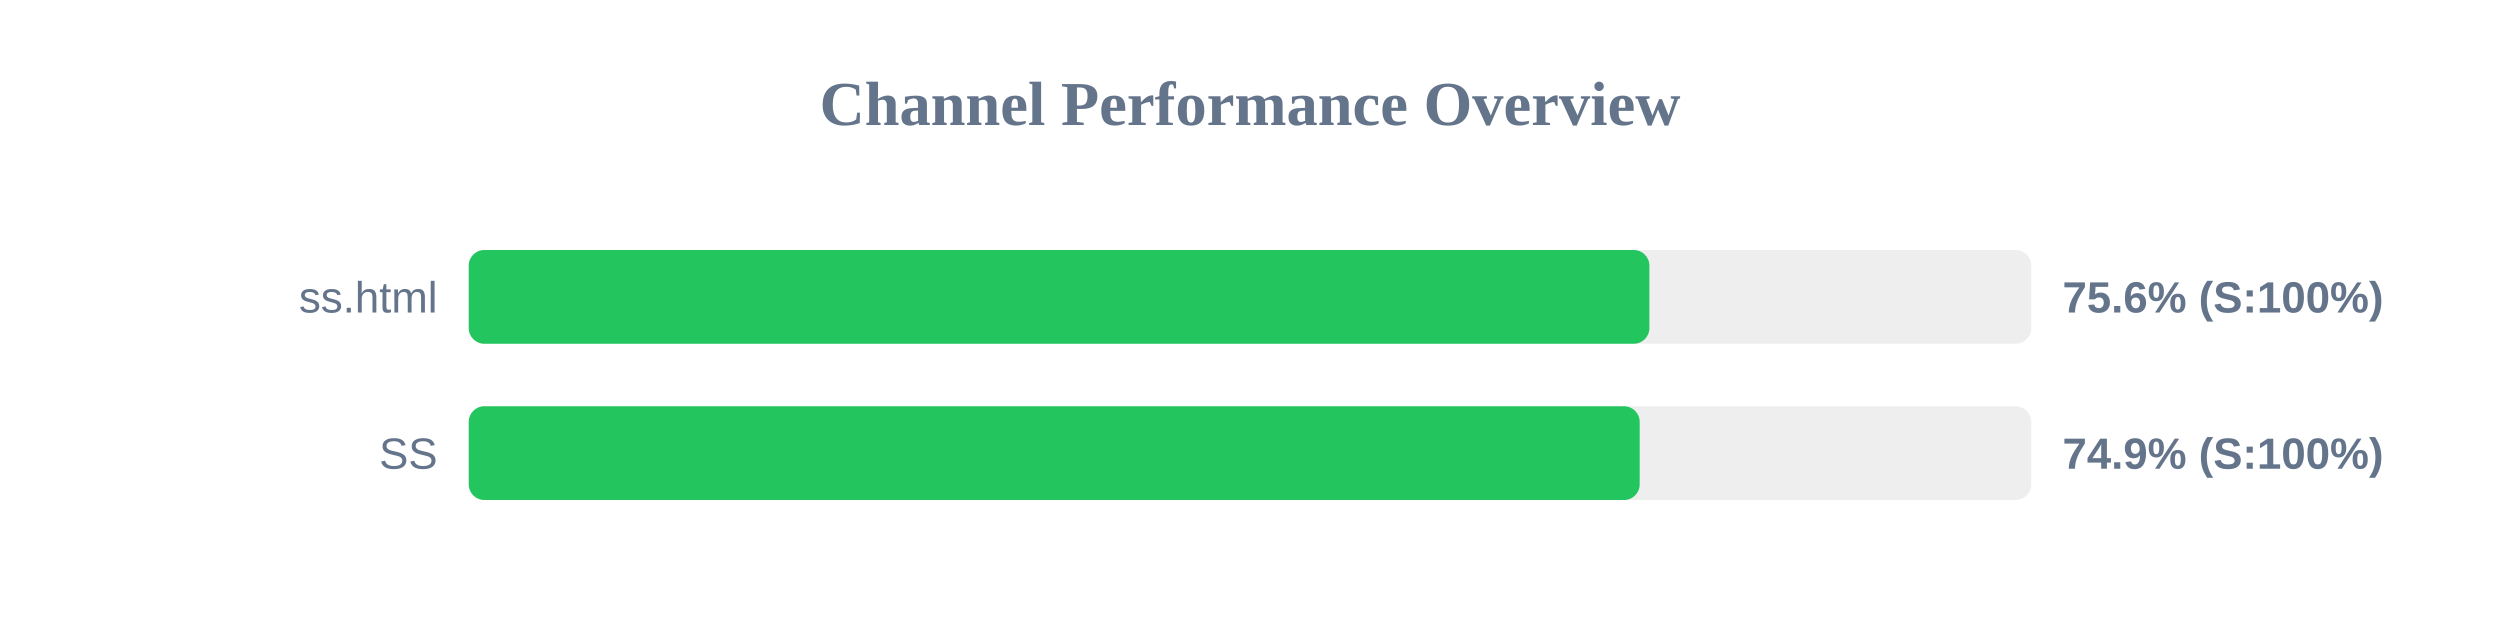
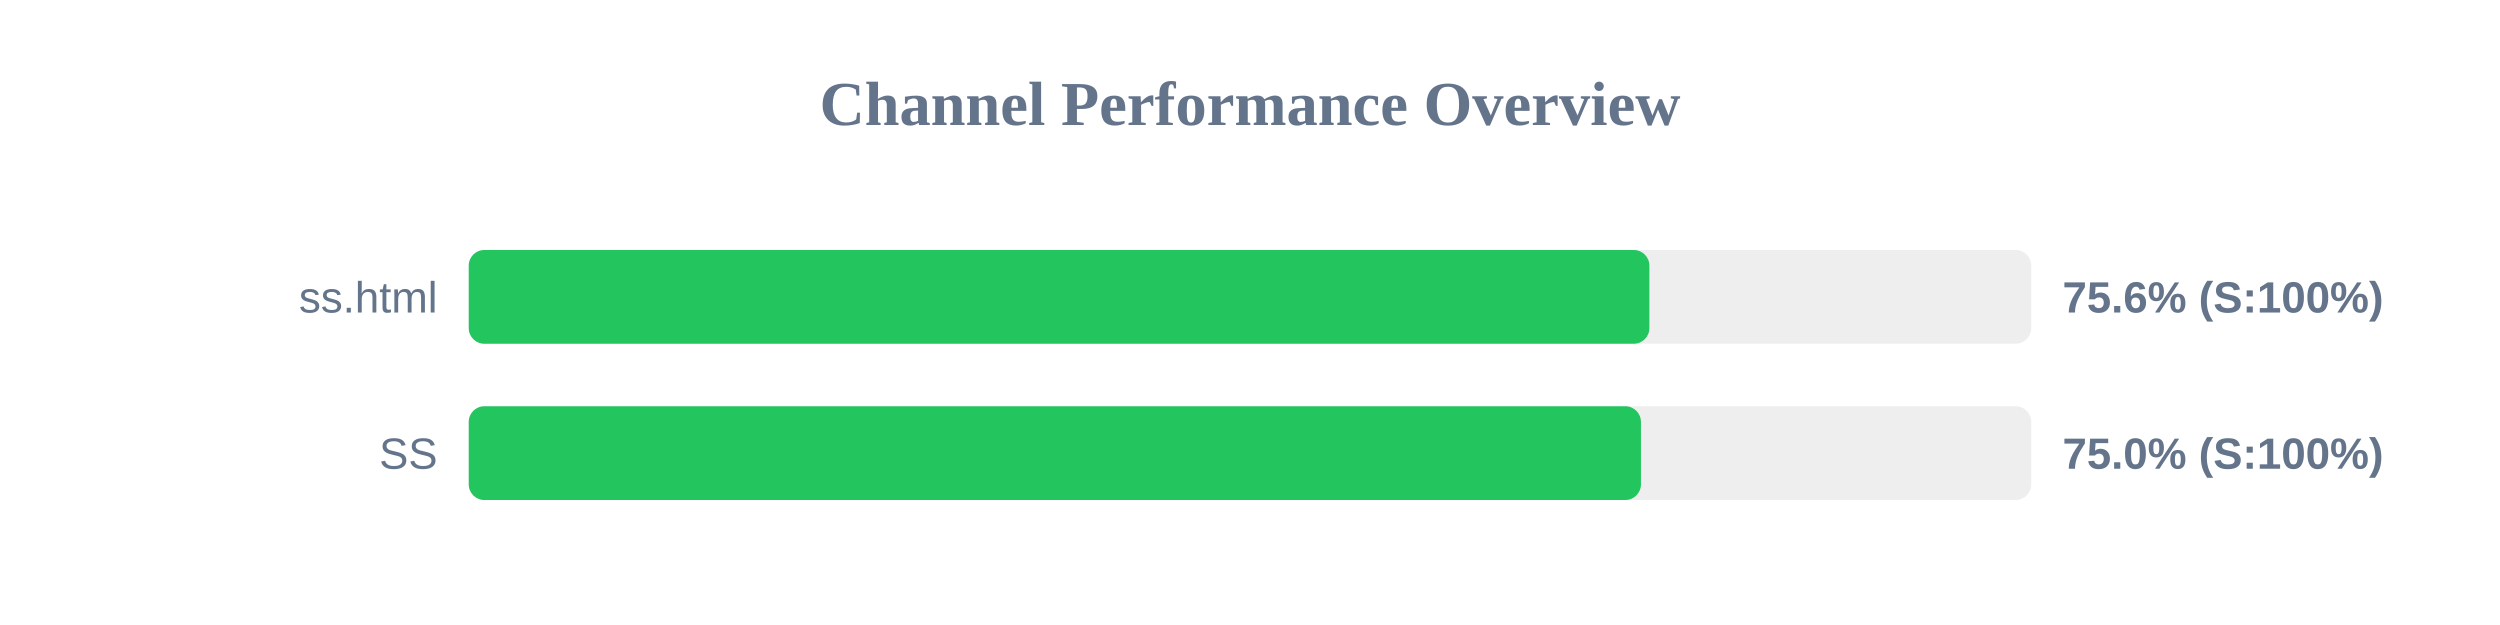
<svg xmlns="http://www.w3.org/2000/svg" width="800" height="200" version="1.1">
  <style>
        .row { font: 14px Arial; fill: #64748b; }
        .score { font: bold 14px Arial; fill: #64748b; }
    </style>
  <text x="400" y="40" text-anchor="middle" font-size="20px" font-weight="bold" fill="#64748b">Channel Performance Overview</text>
  <rect x="150" y="80" width="500" height="30" fill="#eee" rx="5" />
  <rect x="150" y="80" width="377.8" height="30" fill="#22c55e" rx="5" />
  <text x="140" y="100" text-anchor="end" class="row">ss.html</text>
  <text x="660" y="100" text-anchor="start" class="score">75.6% (S:100%)</text>
  <rect x="150" y="130" width="500" height="30" fill="#eee" rx="5" />
-   <rect x="150" y="130" width="374.7" height="30" fill="#22c55e" rx="5" />
+   <rect x="150" y="130" width="375.1" height="30" fill="#22c55e" rx="5" />
  <text x="140" y="150" text-anchor="end" class="row">SS</text>
-   <text x="660" y="150" text-anchor="start" class="score">74.9% (S:100%)</text>
+   <text x="660" y="150" text-anchor="start" class="score">75.0% (S:100%)</text>
</svg>
